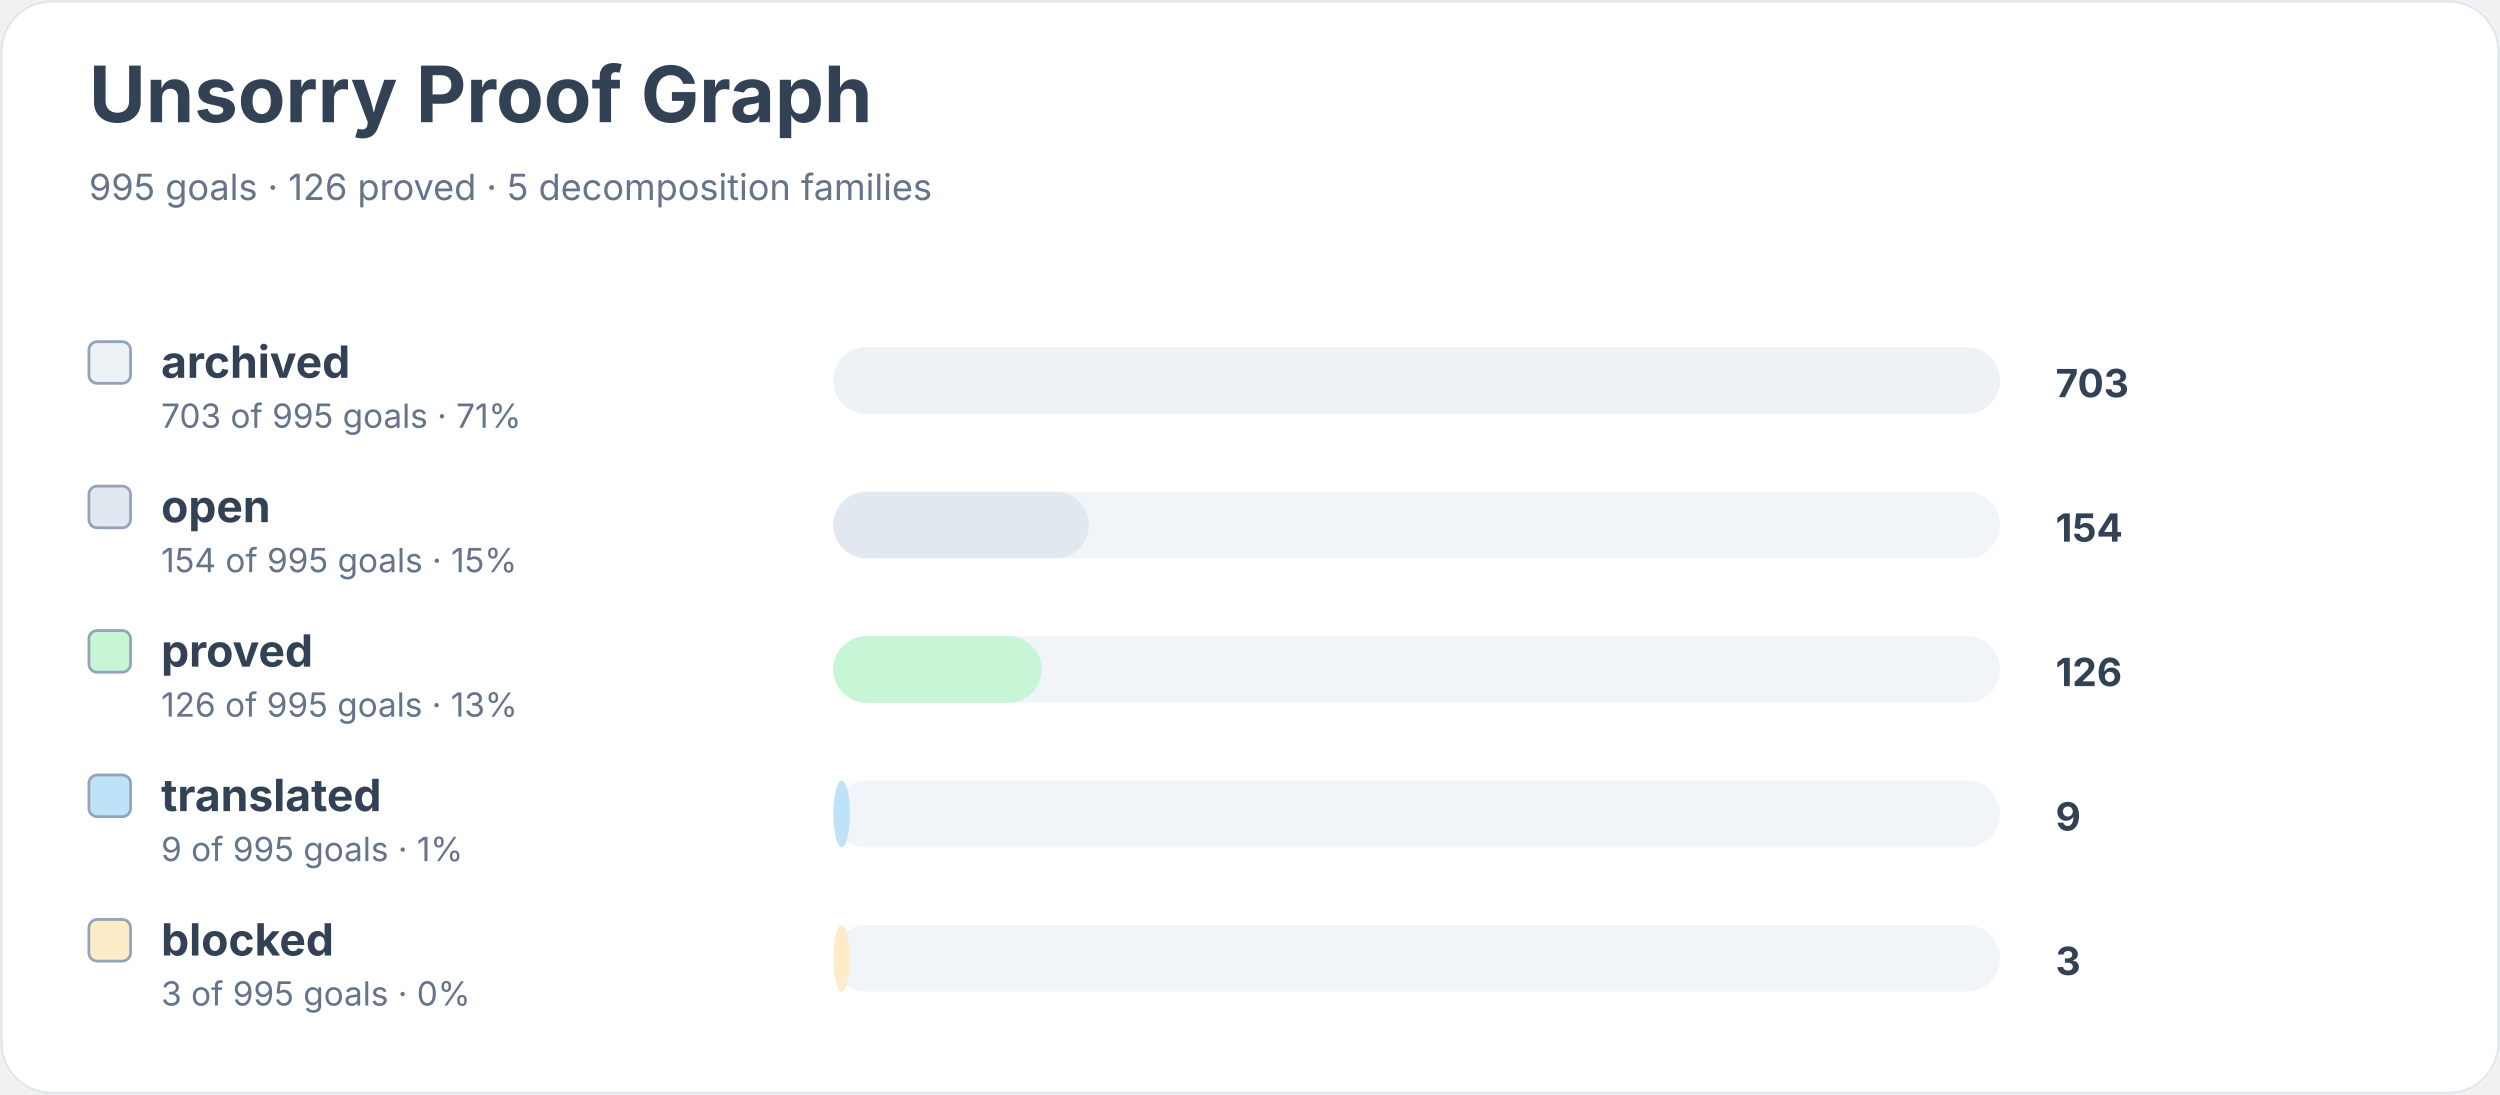
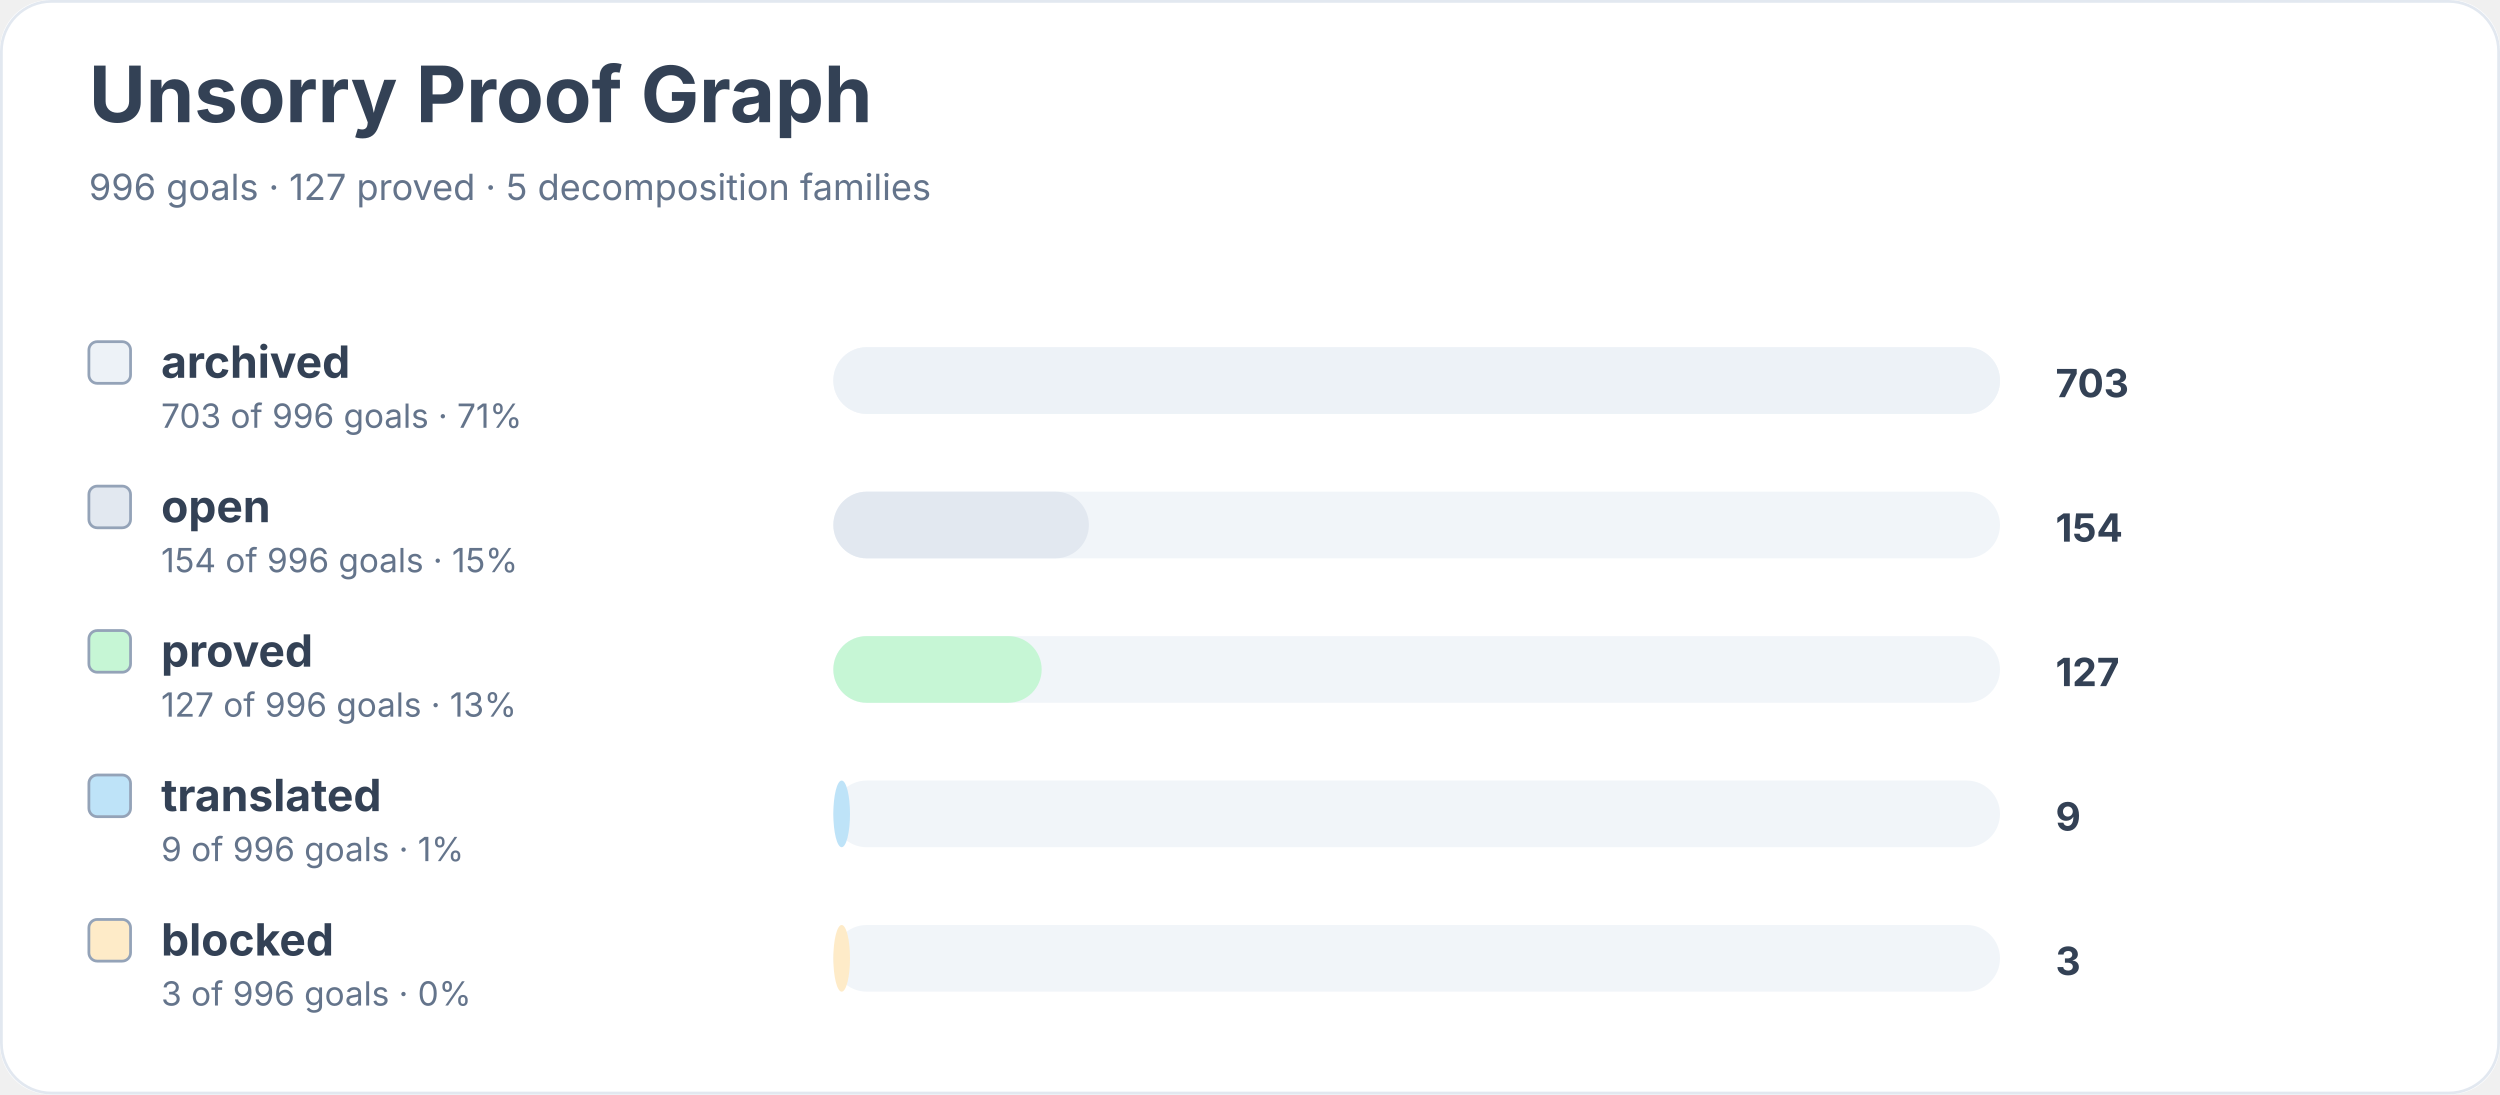
<svg xmlns="http://www.w3.org/2000/svg" width="900" height="394" viewBox="0 0 900 394" role="img" aria-labelledby="title desc">
  <rect width="900" height="100%" rx="18" fill="#ffffff" />
  <rect x="0.5" y="0.5" width="899" height="393" rx="18" fill="none" stroke="#e2e8f0" />
  <text x="32" y="44" font-family="Inter, system-ui, sans-serif" font-size="28" font-weight="700" fill="#334155">Unsorry Proof Graph</text>
-   <text x="32" y="72" font-family="Inter, system-ui, sans-serif" font-size="13" fill="#64748b">995 goals · 126 proved · 5 decomposition families</text>
+   <text x="32" y="72" font-family="Inter, system-ui, sans-serif" font-size="13" fill="#64748b">996 goals · 127 proved · 5 decomposition families</text>
  <rect x="32" y="123" width="15" height="15" rx="3" fill="#edf2f7" stroke="#94a3b8" />
  <text x="58" y="136" font-family="Inter, system-ui, sans-serif" font-size="16" font-weight="650" fill="#334155">archived</text>
-   <text x="58" y="154" font-family="Inter, system-ui, sans-serif" font-size="12" fill="#64748b">703 of 995 goals · 71%</text>
+   <text x="58" y="154" font-family="Inter, system-ui, sans-serif" font-size="12" fill="#64748b">703 of 996 goals · 71%</text>
  <rect x="300" y="125" width="420" height="24" rx="12" fill="#f1f5f9" />
  <rect x="300" y="125" width="420" height="24" rx="12" fill="#edf2f7" />
  <text x="740" y="143" font-family="Inter, system-ui, sans-serif" font-size="14" font-weight="700" fill="#334155">703</text>
  <rect x="32" y="175" width="15" height="15" rx="3" fill="#e2e8f0" stroke="#94a3b8" />
  <text x="58" y="188" font-family="Inter, system-ui, sans-serif" font-size="16" font-weight="650" fill="#334155">open</text>
-   <text x="58" y="206" font-family="Inter, system-ui, sans-serif" font-size="12" fill="#64748b">154 of 995 goals · 15%</text>
+   <text x="58" y="206" font-family="Inter, system-ui, sans-serif" font-size="12" fill="#64748b">154 of 996 goals · 15%</text>
  <rect x="300" y="177" width="420" height="24" rx="12" fill="#f1f5f9" />
  <rect x="300" y="177" width="92" height="24" rx="12" fill="#e2e8f0" />
  <text x="740" y="195" font-family="Inter, system-ui, sans-serif" font-size="14" font-weight="700" fill="#334155">154</text>
  <rect x="32" y="227" width="15" height="15" rx="3" fill="#c6f6d5" stroke="#94a3b8" />
  <text x="58" y="240" font-family="Inter, system-ui, sans-serif" font-size="16" font-weight="650" fill="#334155">proved</text>
-   <text x="58" y="258" font-family="Inter, system-ui, sans-serif" font-size="12" fill="#64748b">126 of 995 goals · 13%</text>
+   <text x="58" y="258" font-family="Inter, system-ui, sans-serif" font-size="12" fill="#64748b">127 of 996 goals · 13%</text>
  <rect x="300" y="229" width="420" height="24" rx="12" fill="#f1f5f9" />
  <rect x="300" y="229" width="75" height="24" rx="12" fill="#c6f6d5" />
-   <text x="740" y="247" font-family="Inter, system-ui, sans-serif" font-size="14" font-weight="700" fill="#334155">126</text>
+   <text x="740" y="247" font-family="Inter, system-ui, sans-serif" font-size="14" font-weight="700" fill="#334155">127</text>
  <rect x="32" y="279" width="15" height="15" rx="3" fill="#bee3f8" stroke="#94a3b8" />
  <text x="58" y="292" font-family="Inter, system-ui, sans-serif" font-size="16" font-weight="650" fill="#334155">translated</text>
-   <text x="58" y="310" font-family="Inter, system-ui, sans-serif" font-size="12" fill="#64748b">9 of 995 goals · 1%</text>
+   <text x="58" y="310" font-family="Inter, system-ui, sans-serif" font-size="12" fill="#64748b">9 of 996 goals · 1%</text>
  <rect x="300" y="281" width="420" height="24" rx="12" fill="#f1f5f9" />
  <rect x="300" y="281" width="6" height="24" rx="12" fill="#bee3f8" />
  <text x="740" y="299" font-family="Inter, system-ui, sans-serif" font-size="14" font-weight="700" fill="#334155">9</text>
  <rect x="32" y="331" width="15" height="15" rx="3" fill="#feebc8" stroke="#94a3b8" />
  <text x="58" y="344" font-family="Inter, system-ui, sans-serif" font-size="16" font-weight="650" fill="#334155">blocked</text>
-   <text x="58" y="362" font-family="Inter, system-ui, sans-serif" font-size="12" fill="#64748b">3 of 995 goals · 0%</text>
+   <text x="58" y="362" font-family="Inter, system-ui, sans-serif" font-size="12" fill="#64748b">3 of 996 goals · 0%</text>
  <rect x="300" y="333" width="420" height="24" rx="12" fill="#f1f5f9" />
  <rect x="300" y="333" width="6" height="24" rx="12" fill="#feebc8" />
  <text x="740" y="351" font-family="Inter, system-ui, sans-serif" font-size="14" font-weight="700" fill="#334155">3</text>
</svg>
